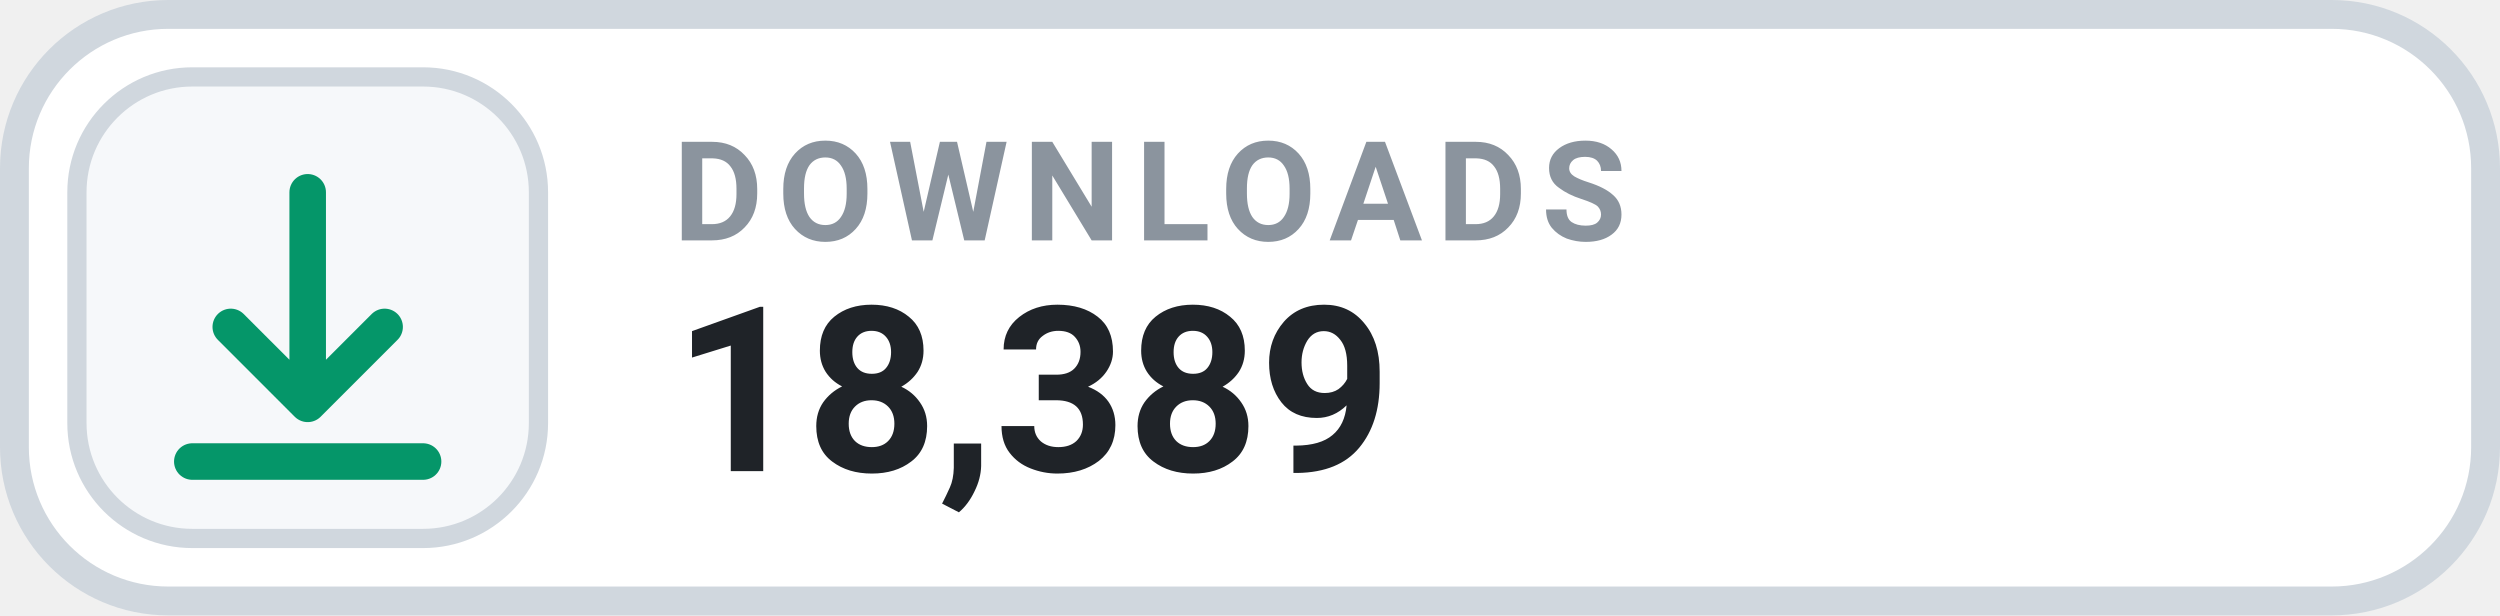
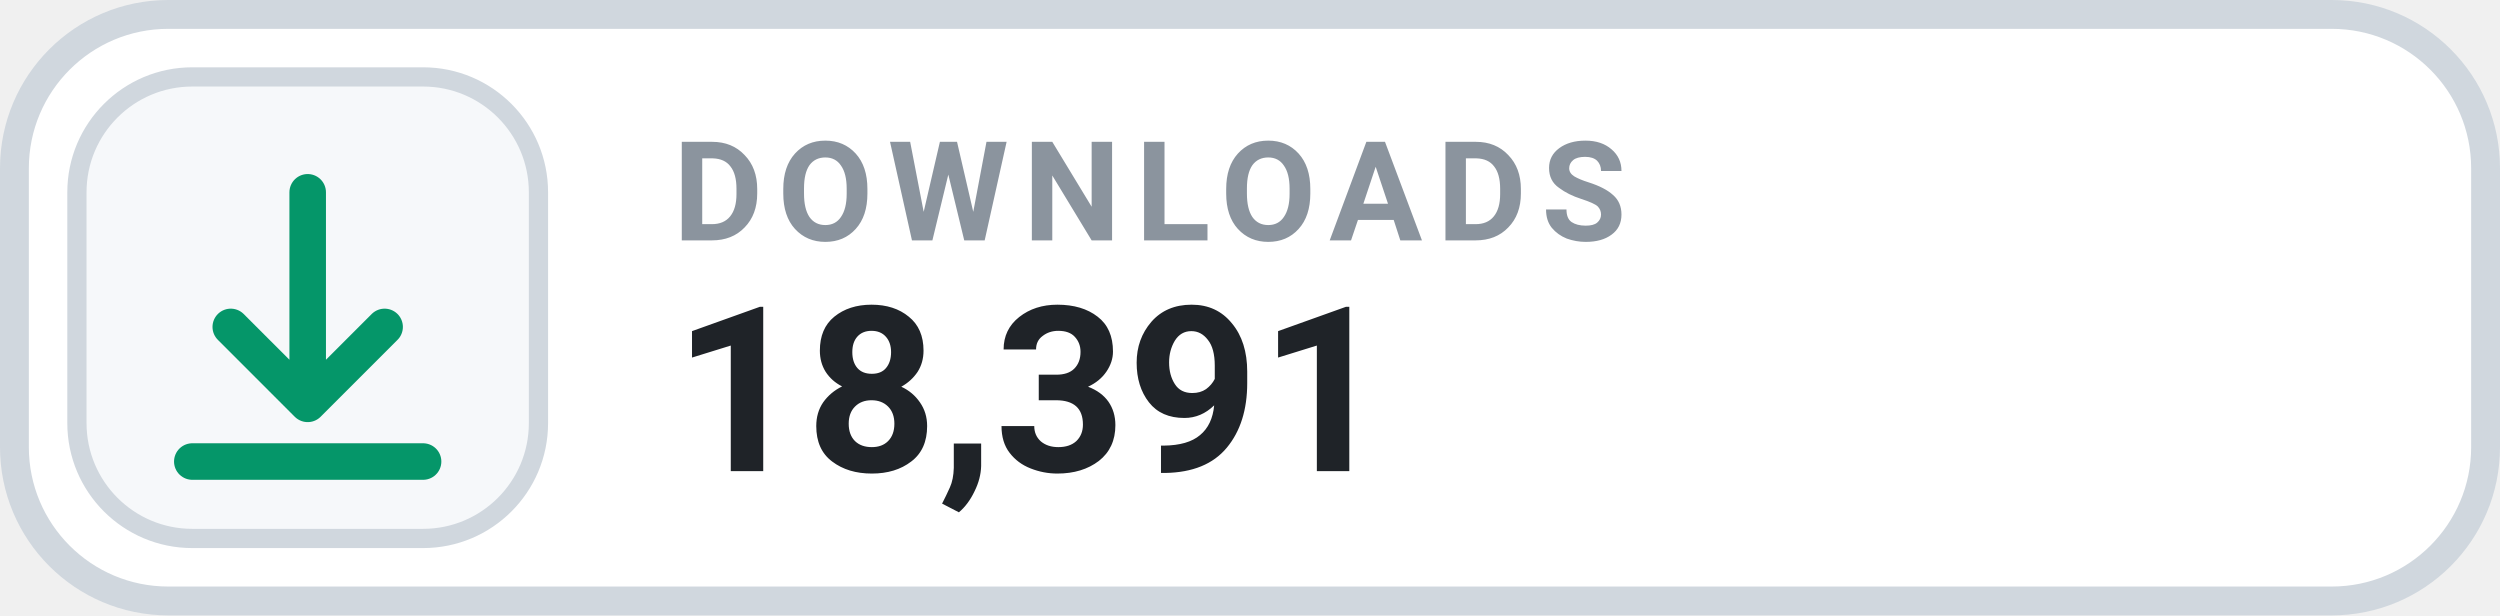
- <svg xmlns="http://www.w3.org/2000/svg" width="130" height="32" viewBox="0 0 130 32" role="img" aria-label="DOWNLOADS 18,389">
+ <svg xmlns="http://www.w3.org/2000/svg" width="130" height="32" viewBox="0 0 130 32" role="img" aria-label="DOWNLOADS 18,391">
  <rect x=".75" y=".75" width="128.5" height="30.5" rx="8" fill="#FFFFFF" stroke="#D0D7DE" stroke-width="1.5" />
  <rect x="4" y="4" width="24" height="24" rx="6" fill="#F6F8FA" stroke="#D0D7DE" stroke-width="1" />
  <g transform="translate(16 16)" style="color:#059669;">
    <path d="M0 -6 v11 m0 0 l4 -4 m-4 4 l-4 -4 M-6 8 h12" fill="none" stroke="currentColor" stroke-width="1.9" stroke-linecap="round" stroke-linejoin="round" />
  </g>
  <text x="35" y="12.5" fill="#8B949E" font-family="-apple-system,BlinkMacSystemFont,'Segoe UI',Roboto,Helvetica,Arial,sans-serif" font-size="7.2" font-weight="700" letter-spacing=".75">DOWNLOADS</text>
-   <text x="35" y="24.5" fill="#1F2328" font-family="-apple-system,BlinkMacSystemFont,'Segoe UI',Roboto,Helvetica,Arial,sans-serif" font-size="12" font-weight="700">18,389</text>
+   <text x="35" y="24.5" fill="#1F2328" font-family="-apple-system,BlinkMacSystemFont,'Segoe UI',Roboto,Helvetica,Arial,sans-serif" font-size="12" font-weight="700">18,391</text>
</svg>
